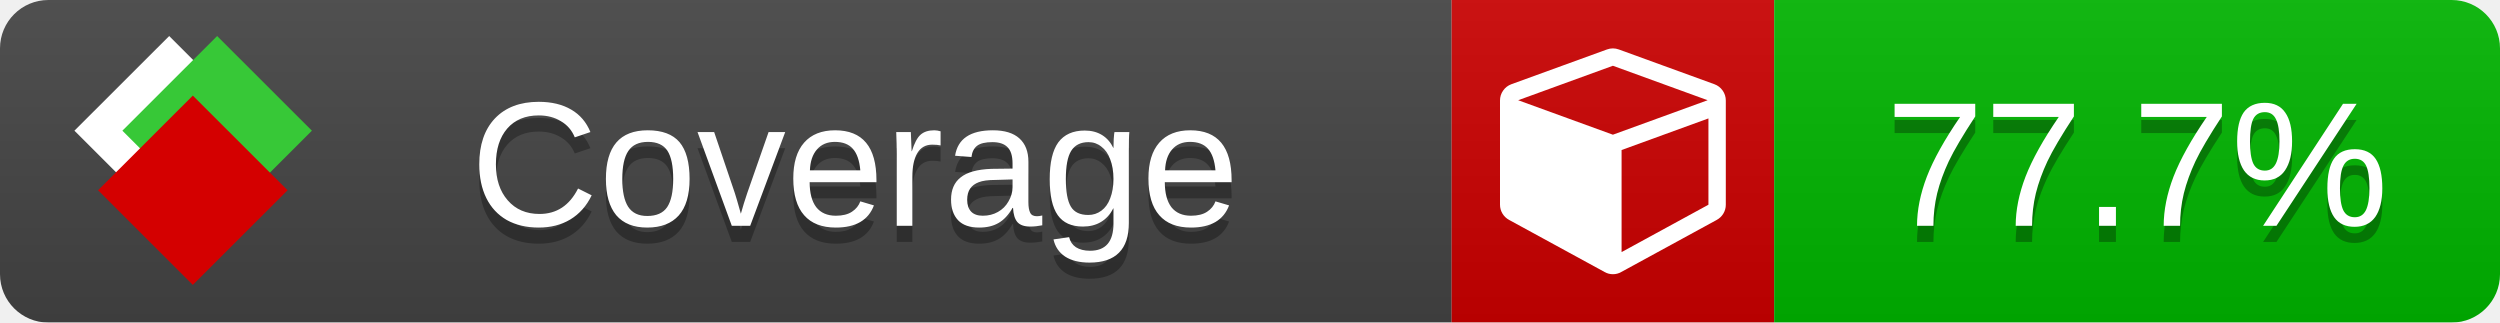
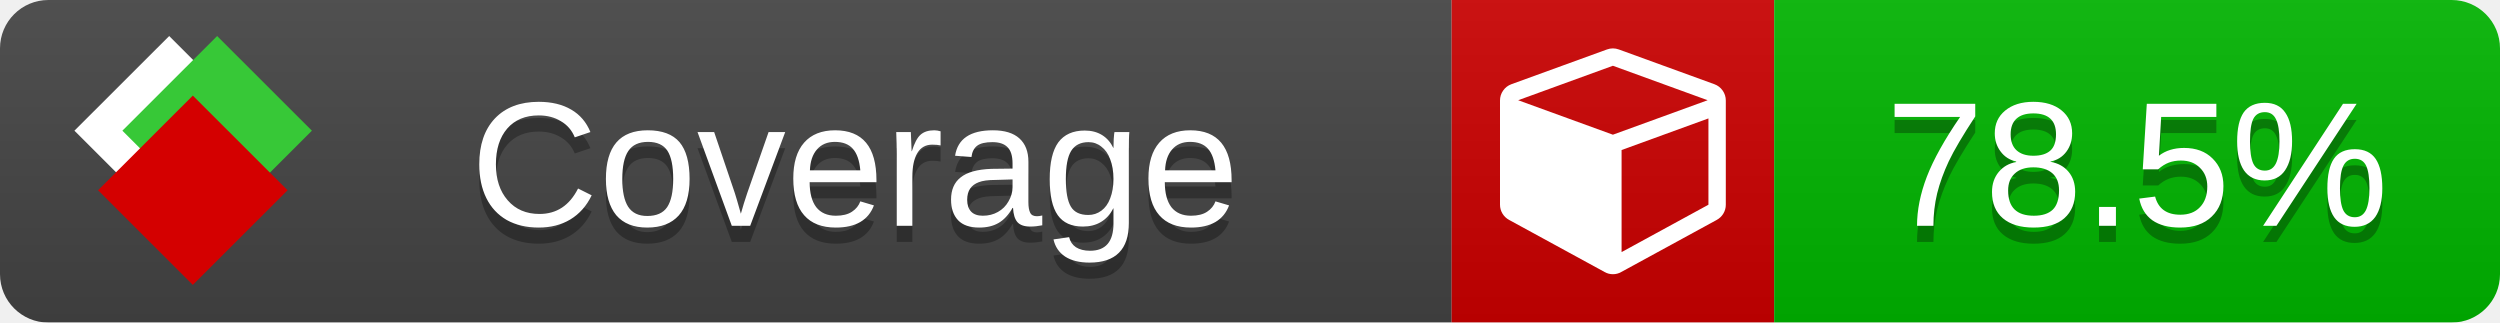
<svg xmlns="http://www.w3.org/2000/svg" xmlns:xlink="http://www.w3.org/1999/xlink" width="155" height="20">
  <style type="text/css">
          
            @keyframes fade1 {
                0% { visibility: visible; opacity: 1; }
               23% { visibility: visible; opacity: 1; }
               25% { visibility: hidden; opacity: 0; }
               48% { visibility: hidden; opacity: 0; }
               50% { visibility: hidden; opacity: 0; }
               73% { visibility: hidden; opacity: 0; }
               75% { visibility: hidden; opacity: 0; }
               98% { visibility: hidden; opacity: 0; }
              100% { visibility: visible; opacity: 1; }
            }
            @keyframes fade2 {
                0% { visibility: hidden; opacity: 0; }
               23% { visibility: hidden; opacity: 0; }
               25% { visibility: visible; opacity: 1; }
               48% { visibility: visible; opacity: 1; }
               50% { visibility: hidden; opacity: 0; }
               73% { visibility: hidden; opacity: 0; }
               75% { visibility: hidden; opacity: 0; }
               98% { visibility: hidden; opacity: 0; }
              100% { visibility: hidden; opacity: 0; }
            }
            @keyframes fade3 {
                0% { visibility: hidden; opacity: 0; }
               23% { visibility: hidden; opacity: 0; }
               25% { visibility: hidden; opacity: 0; }
               48% { visibility: hidden; opacity: 0; }
               50% { visibility: visible; opacity: 1; }
               73% { visibility: visible; opacity: 1; }
               75% { visibility: hidden; opacity: 0; }
               98% { visibility: hidden; opacity: 0; }
              100% { visibility: hidden; opacity: 0; }
            }
            @keyframes fade4 {
                0% { visibility: hidden; opacity: 0; }
               23% { visibility: hidden; opacity: 0; }
               25% { visibility: hidden; opacity: 0; }
               48% { visibility: hidden; opacity: 0; }
               50% { visibility: hidden; opacity: 0; }
               73% { visibility: hidden; opacity: 0; }
               75% { visibility: visible; opacity: 1; }
               98% { visibility: visible; opacity: 1; }
              100% { visibility: hidden; opacity: 0; }
            }
            .linecoverage {
                animation-duration: 15s;
                animation-name: fade1;
                animation-iteration-count: infinite;
            }
            .branchcoverage {
                animation-duration: 15s;
                animation-name: fade2;
                animation-iteration-count: infinite;
            }
            .methodcoverage {
                animation-duration: 15s;
                animation-name: fade3;
                animation-iteration-count: infinite;
            }
            .fullmethodcoverage {
                animation-duration: 15s;
                animation-name: fade4;
                animation-iteration-count: infinite;
            }
          
    </style>
  <defs>
    <linearGradient id="gradient" x2="0" y2="100%">
      <stop offset="0" stop-color="#bbb" stop-opacity=".1" />
      <stop offset="1" stop-opacity=".1" />
    </linearGradient>
    <linearGradient id="c">
      <stop offset="0" stop-color="#d40000" />
      <stop offset="1" stop-color="#ff2a2a" />
    </linearGradient>
    <linearGradient id="a">
      <stop offset="0" stop-color="#e0e0de" />
      <stop offset="1" stop-color="#fff" />
    </linearGradient>
    <linearGradient id="b">
      <stop offset="0" stop-color="#37c837" />
      <stop offset="1" stop-color="#217821" />
    </linearGradient>
    <linearGradient xlink:href="#a" id="e" x1="106.44" x2="69.96" y1="-11.96" y2="-46.84" gradientTransform="matrix(-.8426 -.00045 -.00045 -.8426 -94.27 -75.82)" gradientUnits="userSpaceOnUse" />
    <linearGradient xlink:href="#b" id="f" x1="56.19" x2="77.97" y1="-23.45" y2="10.62" gradientTransform="matrix(.8426 .00045 .00045 .8426 94.27 75.82)" gradientUnits="userSpaceOnUse" />
    <linearGradient xlink:href="#c" id="g" x1="79.98" x2="132.9" y1="10.79" y2="10.79" gradientTransform="matrix(.8426 .00045 .00045 .8426 94.27 75.82)" gradientUnits="userSpaceOnUse" />
    <mask id="mask">
      <rect width="155" height="20" rx="3" fill="#fff" />
    </mask>
    <g id="icon" transform="matrix(.04486 0 0 .04481 -.48 -.63)">
      <rect width="52.92" height="52.92" x="-109.72" y="-27.13" fill="url(#e)" transform="rotate(-135)" />
      <rect width="52.92" height="52.92" x="70.19" y="-39.18" fill="url(#f)" transform="rotate(45)" />
      <rect width="52.92" height="52.92" x="80.05" y="-15.74" fill="url(#g)" transform="rotate(45)" />
    </g>
  </defs>
  <g mask="url(#mask)">
    <rect x="0" y="0" width="90" height="20" fill="#444" />
    <rect x="90" y="0" width="20" height="20" fill="#c00" />
    <rect x="110" y="0" width="45" height="20" fill="#00B600" />
    <rect x="0" y="0" width="155" height="20" fill="url(#gradient)" />
  </g>
  <g>
    <path class="" fill="#fff" d="m 100.538,15.629 5.385,-2.936 v -5.351 l -5.385,1.96 z M 100,8.351 105.873,6.214 100,4.077 94.127,6.214 Z m 7,-2.12 v 6.462 q 0,0.294 -0.151,0.547 -0.151,0.252 -0.412,0.395 l -5.923,3.231 q -0.236,0.135 -0.513,0.135 -0.278,0 -0.513,-0.135 l -5.923,-3.231 Q 93.303,13.492 93.151,13.239 93,12.987 93,12.692 v -6.462 q 0,-0.337 0.194,-0.614 0.194,-0.278 0.513,-0.395 l 5.923,-2.154 q 0.185,-0.067 0.37,-0.067 0.185,0 0.37,0.067 l 5.923,2.154 q 0.32,0.118 0.513,0.395 Q 107,5.894 107,6.231 Z" />
  </g>
  <g fill="#fff" text-anchor="middle" font-family="Verdana,Arial,Geneva,sans-serif" font-size="11">
    <a xlink:href="https://github.com/danielpalme/ReportGenerator" target="_top">
      <use xlink:href="#icon" transform="translate(3,1) scale(3.5)" />
    </a>
    <text x="53" y="15" fill="#010101" fill-opacity=".3">Coverage</text>
    <text x="53" y="14" fill="#fff">Coverage</text>
-     <text class="" x="132.5" y="15" fill="#010101" fill-opacity=".3">77.7%</text>
-     <text class="" x="132.5" y="14">77.7%</text>
+     <text class="" x="132.5" y="15" fill="#010101" fill-opacity=".3">78.5%</text>
+     <text class="" x="132.5" y="14">78.5%</text>
  </g>
  <g>
    <rect class="" x="90" y="0" width="65" height="20" fill-opacity="0" />
  </g>
</svg>
